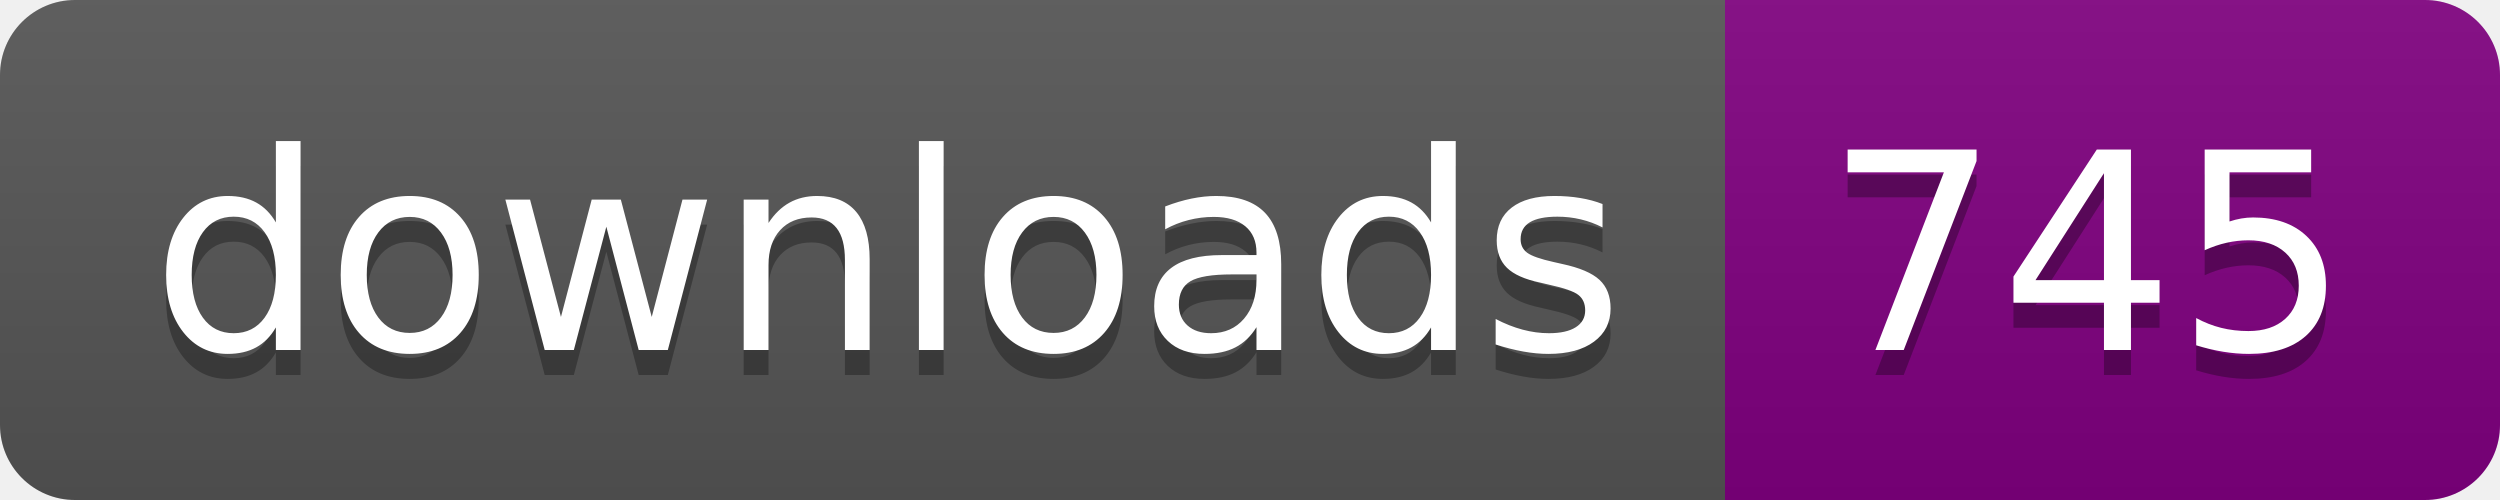
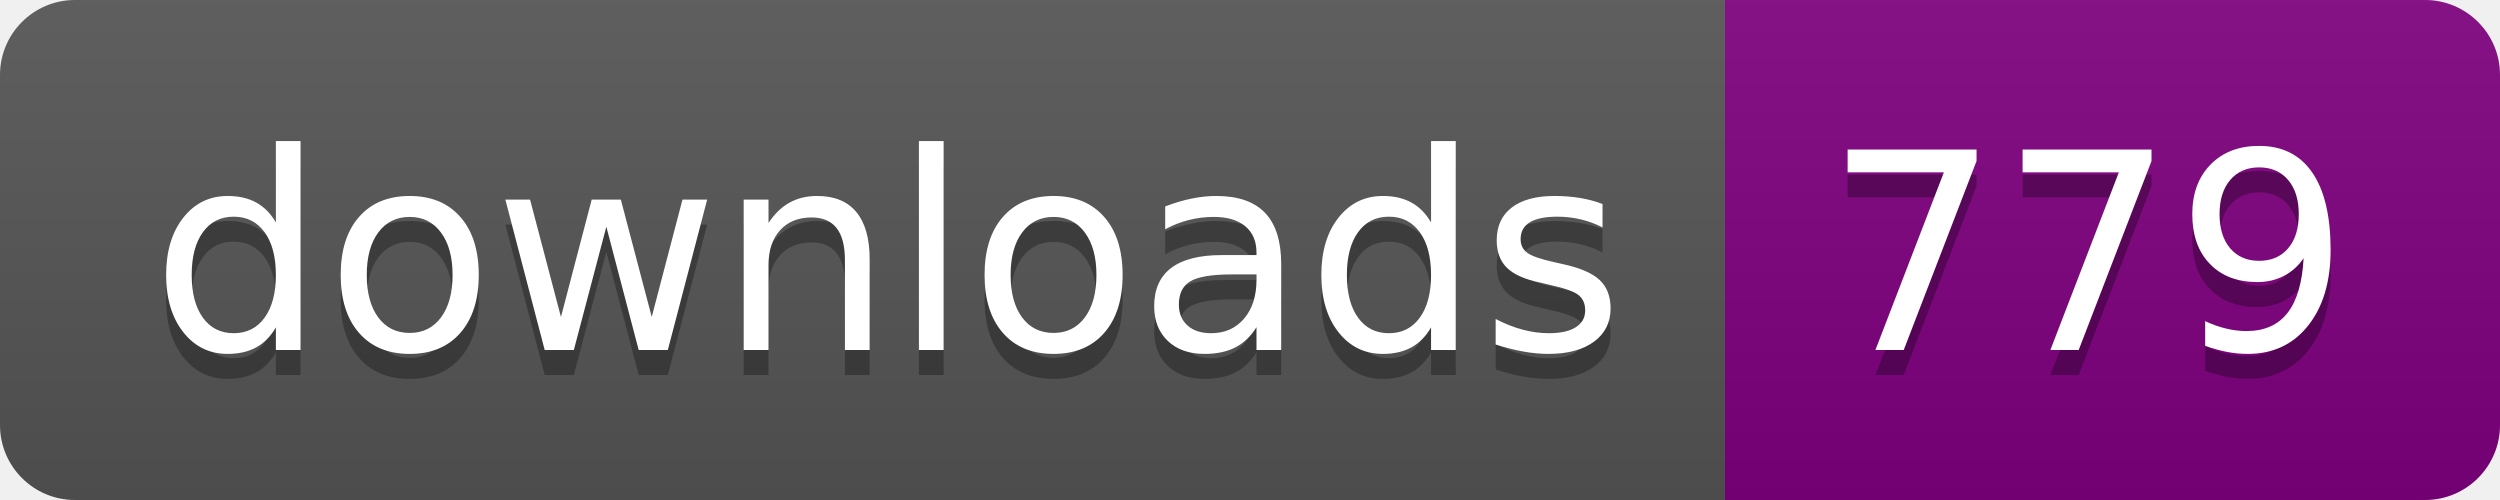
- <svg xmlns="http://www.w3.org/2000/svg" width="100" height="20" role="img" aria-label="downloads: 745">
+ <svg xmlns="http://www.w3.org/2000/svg" width="100" height="20" role="img" aria-label="downloads: 779">
  <linearGradient id="s" x2="0" y2="100%">
    <stop offset="0" stop-color="#bbb" stop-opacity=".1" />
    <stop offset="1" stop-opacity=".1" />
  </linearGradient>
  <clipPath id="r">
    <rect width="100" height="20" rx="3" fill="#fff" />
  </clipPath>
  <g clip-path="url(#r)">
    <rect width="69" height="20" fill="#555" />
    <rect x="69" width="31" height="20" fill="purple" />
    <rect width="100" height="20" fill="url(#s)" />
  </g>
  <g fill="#fff" text-anchor="middle" font-family="Verdana,Geneva,DejaVu Sans,sans-serif" text-rendering="geometricPrecision" font-size="110">
    <text aria-hidden="true" x="355.0" y="150" fill="#010101" fill-opacity=".3" transform="scale(.1)" textLength="590">downloads</text>
    <text x="355.0" y="140" transform="scale(.1)" fill="#fff" textLength="590">downloads</text>
-     <text aria-hidden="true" x="835.0" y="150" fill="#010101" fill-opacity=".3" transform="scale(.1)" textLength="210">745</text>
-     <text x="835.0" y="140" transform="scale(.1)" fill="#fff" textLength="210">745</text>
+     <text aria-hidden="true" x="835.0" y="150" fill="#010101" fill-opacity=".3" transform="scale(.1)" textLength="210">779</text>
+     <text x="835.0" y="140" transform="scale(.1)" fill="#fff" textLength="210">779</text>
  </g>
</svg>
